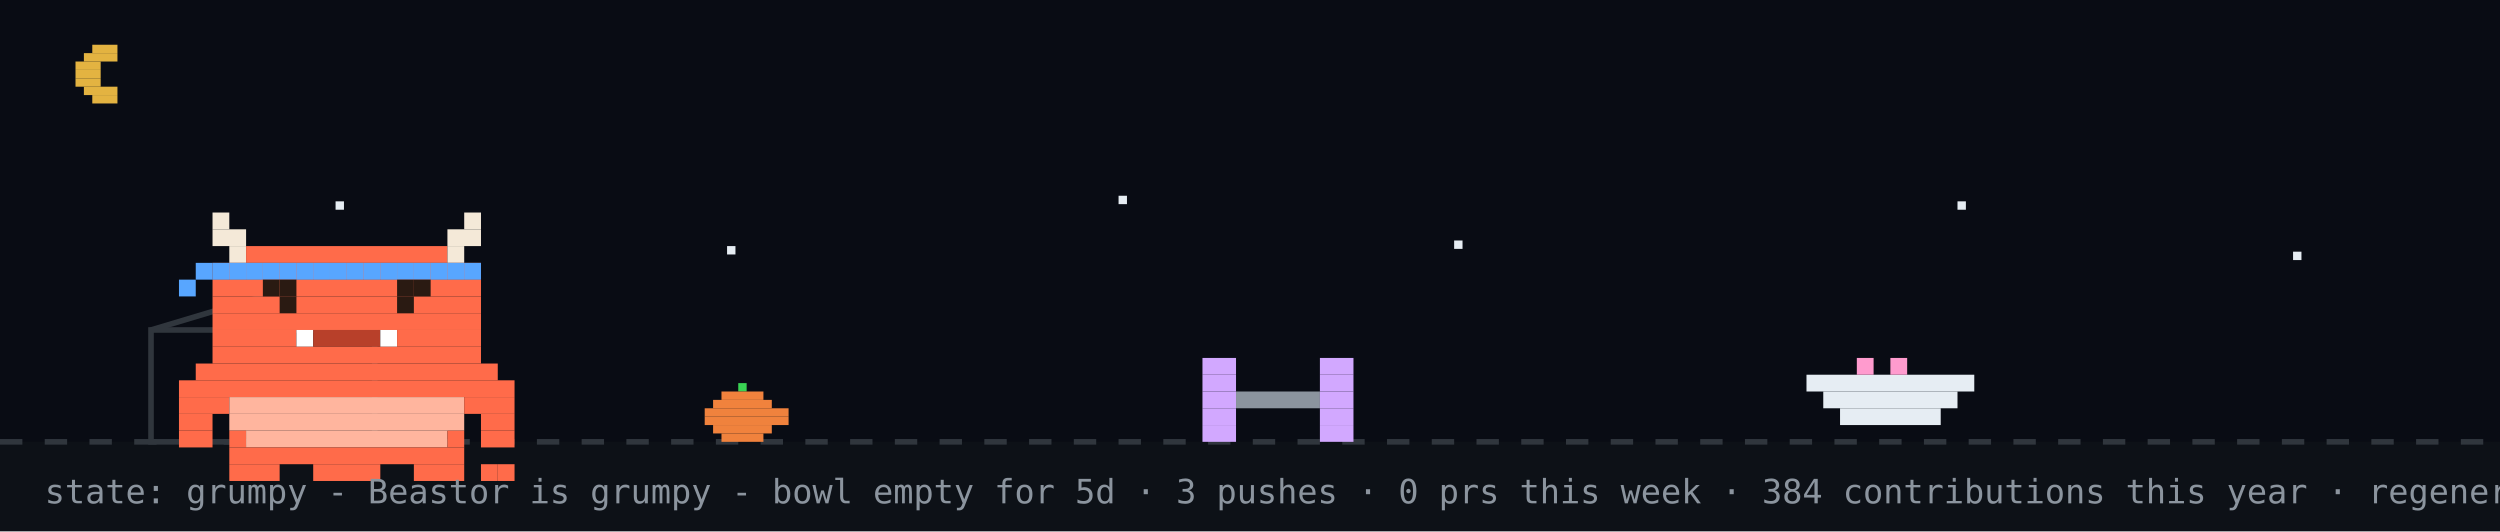
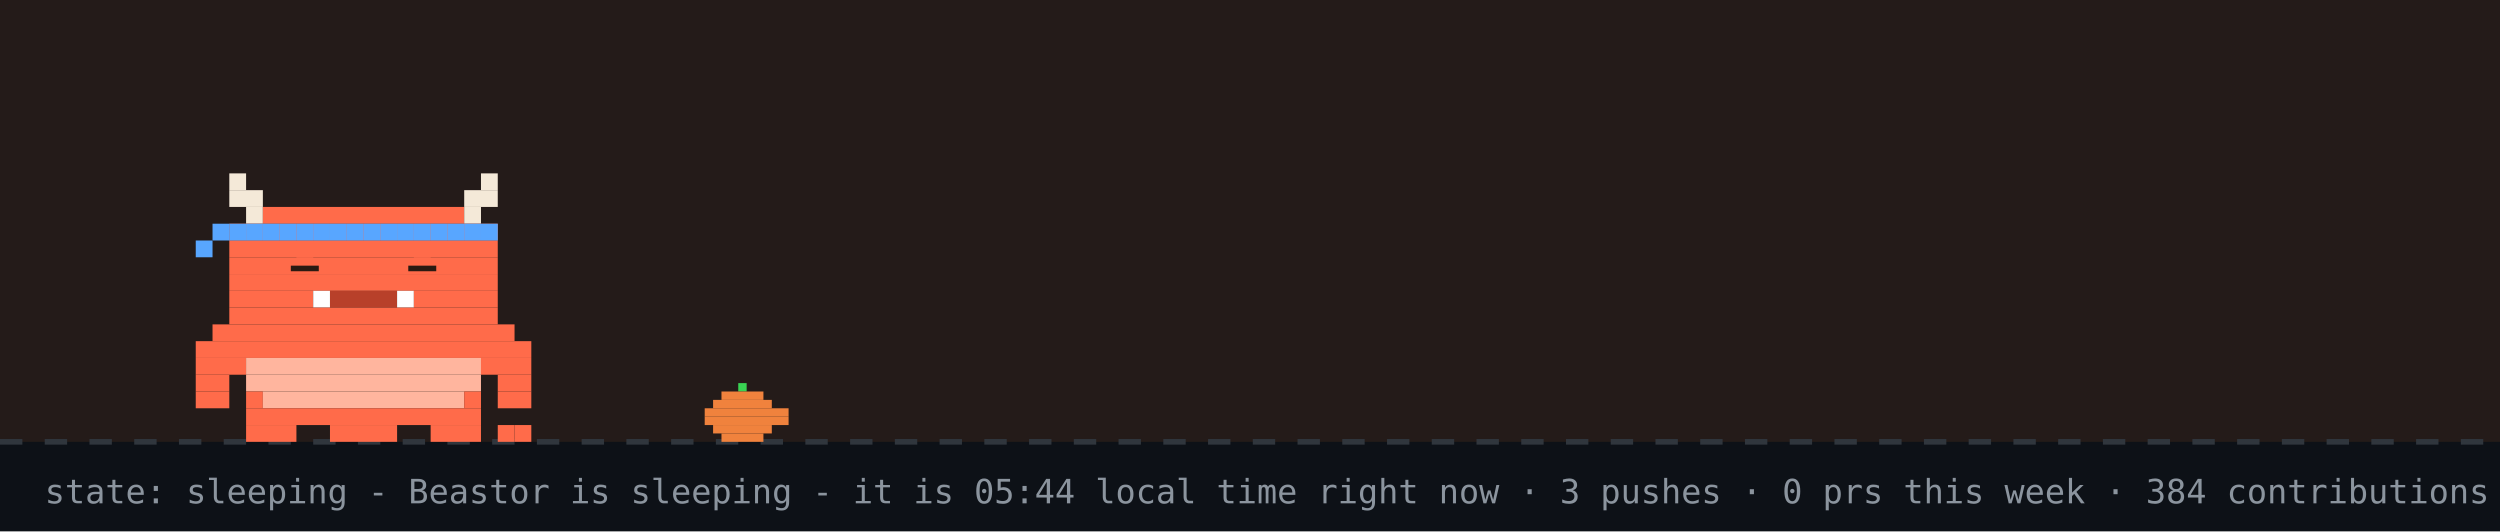
- <svg xmlns="http://www.w3.org/2000/svg" width="894" height="190" viewBox="0 0 894 190" role="img" aria-label="Beastor: grumpy">
+ <svg xmlns="http://www.w3.org/2000/svg" width="894" height="190" viewBox="0 0 894 190" role="img" aria-label="Beastor: sleeping">
  <rect width="894" height="190" fill="#0d1117" />
-   <rect width="894" height="158" fill="#02060f" opacity="0.4" />
-   <rect x="33" y="16" width="9" height="3" fill="#e3b341" />
-   <rect x="30" y="19" width="12" height="3" fill="#e3b341" />
-   <rect x="27" y="22" width="9" height="3" fill="#e3b341" />
-   <rect x="27" y="25" width="9" height="3" fill="#e3b341" />
-   <rect x="27" y="28" width="9" height="3" fill="#e3b341" />
-   <rect x="30" y="31" width="12" height="3" fill="#e3b341" />
-   <rect x="33" y="34" width="9" height="3" fill="#e3b341" />
-   <rect x="120" y="72" width="3" height="3" fill="#e6edf3">
-     <animate attributeName="opacity" values="1;0.2;1" dur="2.2s" begin="0s" repeatCount="indefinite" />
-   </rect>
-   <rect x="260" y="88" width="3" height="3" fill="#e6edf3">
-     <animate attributeName="opacity" values="1;0.2;1" dur="2.2s" begin="0.7s" repeatCount="indefinite" />
-   </rect>
-   <rect x="400" y="70" width="3" height="3" fill="#e6edf3">
-     <animate attributeName="opacity" values="1;0.2;1" dur="2.2s" begin="1.3s" repeatCount="indefinite" />
-   </rect>
-   <rect x="520" y="86" width="3" height="3" fill="#e6edf3">
-     <animate attributeName="opacity" values="1;0.2;1" dur="2.2s" begin="0.4s" repeatCount="indefinite" />
-   </rect>
-   <rect x="700" y="72" width="3" height="3" fill="#e6edf3">
-     <animate attributeName="opacity" values="1;0.2;1" dur="2.2s" begin="1.7s" repeatCount="indefinite" />
-   </rect>
-   <rect x="820" y="90" width="3" height="3" fill="#e6edf3">
-     <animate attributeName="opacity" values="1;0.2;1" dur="2.2s" begin="1s" repeatCount="indefinite" />
-   </rect>
+   <rect width="894" height="158" fill="#f77825" opacity="0.1" />
  <line x1="0" y1="158" x2="894" y2="158" stroke="#30363d" stroke-width="2" stroke-dasharray="8 8" />
  <rect x="264" y="137" width="3" height="3" fill="#39d353" />
  <rect x="258" y="140" width="15" height="3" fill="#f0823d" />
  <rect x="255" y="143" width="21" height="3" fill="#f0823d" />
  <rect x="252" y="146" width="30" height="3" fill="#f0823d" />
  <rect x="252" y="149" width="30" height="3" fill="#f0823d" />
  <rect x="255" y="152" width="21" height="3" fill="#f0823d" />
  <rect x="258" y="155" width="15" height="3" fill="#f0823d" />
-   <rect x="54" y="118" width="80" height="40" fill="none" stroke="#30363d" stroke-width="2" />
-   <line x1="54" y1="118" x2="94" y2="106" stroke="#30363d" stroke-width="2" />
-   <g transform="translate(430,0)">
-     <g>
-       <animateTransform attributeName="transform" type="translate" values="0 0;0 0;52 -10;52 0;52 0;0 0" keyTimes="0;0.660;0.690;0.780;0.860;1" dur="32s" begin="0s" repeatCount="indefinite" />
-       <rect x="0" y="128" width="12" height="6" fill="#d2a8ff" />
-       <rect x="42" y="128" width="12" height="6" fill="#d2a8ff" />
-       <rect x="0" y="134" width="12" height="6" fill="#d2a8ff" />
-       <rect x="42" y="134" width="12" height="6" fill="#d2a8ff" />
-       <rect x="0" y="140" width="12" height="6" fill="#d2a8ff" />
-       <rect x="12" y="140" width="30" height="6" fill="#8b949e" />
-       <rect x="42" y="140" width="12" height="6" fill="#d2a8ff" />
-       <rect x="0" y="146" width="12" height="6" fill="#d2a8ff" />
-       <rect x="42" y="146" width="12" height="6" fill="#d2a8ff" />
-       <rect x="0" y="152" width="12" height="6" fill="#d2a8ff" />
-       <rect x="42" y="152" width="12" height="6" fill="#d2a8ff" />
-     </g>
+   <g>
+     <animateTransform attributeName="transform" type="translate" values="0 0;0 3;0 0" dur="3s" repeatCount="indefinite" />
+     <rect x="82" y="62" width="6" height="6" fill="#F4E9D8" />
+     <rect x="172" y="62" width="6" height="6" fill="#F4E9D8" />
+     <rect x="82" y="68" width="12" height="6" fill="#F4E9D8" />
+     <rect x="166" y="68" width="12" height="6" fill="#F4E9D8" />
+     <rect x="88" y="74" width="6" height="6" fill="#F4E9D8" />
+     <rect x="94" y="74" width="72" height="6" fill="#FF6B4A" />
+     <rect x="166" y="74" width="6" height="6" fill="#F4E9D8" />
+     <rect x="82" y="80" width="96" height="6" fill="#FF6B4A" />
+     <rect x="82" y="86" width="96" height="6" fill="#FF6B4A" />
+     <rect x="82" y="92" width="96" height="6" fill="#FF6B4A" />
+     <rect x="82" y="98" width="96" height="6" fill="#FF6B4A" />
+     <rect x="82" y="104" width="30" height="6" fill="#FF6B4A" />
+     <rect x="112" y="104" width="6" height="6" fill="#FFFFFF" />
+     <rect x="118" y="104" width="24" height="6" fill="#B8402A" />
+     <rect x="142" y="104" width="6" height="6" fill="#FFFFFF" />
+     <rect x="148" y="104" width="30" height="6" fill="#FF6B4A" />
+     <rect x="82" y="110" width="96" height="6" fill="#FF6B4A" />
+     <rect x="76" y="116" width="108" height="6" fill="#FF6B4A" />
+     <rect x="70" y="122" width="120" height="6" fill="#FF6B4A" />
+     <rect x="70" y="128" width="18" height="6" fill="#FF6B4A" />
+     <rect x="88" y="128" width="84" height="6" fill="#FFB59E" />
+     <rect x="172" y="128" width="18" height="6" fill="#FF6B4A" />
+     <rect x="70" y="134" width="12" height="6" fill="#FF6B4A" />
+     <rect x="88" y="134" width="84" height="6" fill="#FFB59E" />
+     <rect x="178" y="134" width="12" height="6" fill="#FF6B4A" />
+     <rect x="70" y="140" width="12" height="6" fill="#FF6B4A" />
+     <rect x="88" y="140" width="6" height="6" fill="#FF6B4A" />
+     <rect x="94" y="140" width="72" height="6" fill="#FFB59E" />
+     <rect x="166" y="140" width="6" height="6" fill="#FF6B4A" />
+     <rect x="178" y="140" width="12" height="6" fill="#FF6B4A" />
+     <rect x="88" y="146" width="84" height="6" fill="#FF6B4A" />
+     <rect x="88" y="152" width="18" height="6" fill="#FF6B4A" />
+     <rect x="118" y="152" width="24" height="6" fill="#FF6B4A" />
+     <rect x="154" y="152" width="18" height="6" fill="#FF6B4A" />
+     <rect x="82" y="80" width="6" height="6" fill="#58a6ff" />
+     <rect x="88" y="80" width="6" height="6" fill="#58a6ff" />
+     <rect x="94" y="80" width="6" height="6" fill="#58a6ff" />
+     <rect x="100" y="80" width="6" height="6" fill="#58a6ff" />
+     <rect x="106" y="80" width="6" height="6" fill="#58a6ff" />
+     <rect x="112" y="80" width="6" height="6" fill="#58a6ff" />
+     <rect x="118" y="80" width="6" height="6" fill="#58a6ff" />
+     <rect x="124" y="80" width="6" height="6" fill="#58a6ff" />
+     <rect x="130" y="80" width="6" height="6" fill="#58a6ff" />
+     <rect x="136" y="80" width="6" height="6" fill="#58a6ff" />
+     <rect x="142" y="80" width="6" height="6" fill="#58a6ff" />
+     <rect x="148" y="80" width="6" height="6" fill="#58a6ff" />
+     <rect x="154" y="80" width="6" height="6" fill="#58a6ff" />
+     <rect x="160" y="80" width="6" height="6" fill="#58a6ff" />
+     <rect x="166" y="80" width="6" height="6" fill="#58a6ff" />
+     <rect x="172" y="80" width="6" height="6" fill="#58a6ff" />
+     <rect x="76" y="80" width="6" height="6" fill="#58a6ff" />
+     <rect x="70" y="86" width="6" height="6" fill="#58a6ff" />
+     <rect x="178" y="152" width="6" height="6" fill="#FF6B4A" />
+     <rect x="184" y="152" width="6" height="6" fill="#FF6B4A" />
+     <rect x="106" y="92" width="6" height="6" fill="#FF6B4A" />
+     <rect x="104" y="95" width="10" height="2" fill="#2A1A12" />
+     <rect x="148" y="92" width="6" height="6" fill="#FF6B4A" />
+     <rect x="146" y="95" width="10" height="2" fill="#2A1A12" />
  </g>
-   <rect x="646" y="134" width="60" height="6" fill="#e6edf3" />
-   <rect x="652" y="140" width="48" height="6" fill="#e6edf3" />
-   <rect x="658" y="146" width="36" height="6" fill="#e6edf3" />
-   <rect x="664" y="128" width="6" height="6" fill="#ff9bce" />
-   <rect x="676" y="128" width="6" height="6" fill="#ff9bce" />
-   <g transform="translate(64,14)">
-     <rect x="0" y="122" width="120" height="6" fill="#FF6B4A" />
-     <rect x="0" y="128" width="18" height="6" fill="#FF6B4A" />
-     <rect x="18" y="128" width="84" height="6" fill="#FFB59E" />
-     <rect x="102" y="128" width="18" height="6" fill="#FF6B4A" />
-     <rect x="0" y="134" width="12" height="6" fill="#FF6B4A" />
-     <rect x="18" y="134" width="84" height="6" fill="#FFB59E" />
-     <rect x="108" y="134" width="12" height="6" fill="#FF6B4A" />
-     <rect x="0" y="140" width="12" height="6" fill="#FF6B4A" />
-     <rect x="18" y="140" width="6" height="6" fill="#FF6B4A" />
-     <rect x="24" y="140" width="72" height="6" fill="#FFB59E" />
-     <rect x="96" y="140" width="6" height="6" fill="#FF6B4A" />
-     <rect x="108" y="140" width="12" height="6" fill="#FF6B4A" />
-     <rect x="18" y="146" width="84" height="6" fill="#FF6B4A" />
-     <rect x="18" y="152" width="18" height="6" fill="#FF6B4A" />
-     <rect x="48" y="152" width="24" height="6" fill="#FF6B4A" />
-     <rect x="84" y="152" width="18" height="6" fill="#FF6B4A" />
-     <g>
-       <animate attributeName="opacity" values="1;0;1" keyTimes="0;0.5;1" calcMode="discrete" dur="3.2s" repeatCount="indefinite" />
-       <rect x="108" y="152" width="6" height="6" fill="#FF6B4A" />
-       <rect x="114" y="152" width="6" height="6" fill="#FF6B4A" />
-     </g>
-     <g opacity="0">
-       <animate attributeName="opacity" values="0;1;0" keyTimes="0;0.5;1" calcMode="discrete" dur="3.2s" repeatCount="indefinite" />
-       <rect x="108" y="152" width="6" height="6" fill="#FF6B4A" />
-       <rect x="114" y="146" width="6" height="6" fill="#FF6B4A" />
-     </g>
-     <g>
-       <rect x="12" y="62" width="6" height="6" fill="#F4E9D8" />
-       <rect x="102" y="62" width="6" height="6" fill="#F4E9D8" />
-       <rect x="12" y="68" width="12" height="6" fill="#F4E9D8" />
-       <rect x="96" y="68" width="12" height="6" fill="#F4E9D8" />
-       <rect x="18" y="74" width="6" height="6" fill="#F4E9D8" />
-       <rect x="24" y="74" width="72" height="6" fill="#FF6B4A" />
-       <rect x="96" y="74" width="6" height="6" fill="#F4E9D8" />
-       <rect x="12" y="80" width="96" height="6" fill="#FF6B4A" />
-       <rect x="12" y="86" width="96" height="6" fill="#FF6B4A" />
-       <rect x="12" y="92" width="96" height="6" fill="#FF6B4A" />
-       <rect x="12" y="98" width="96" height="6" fill="#FF6B4A" />
-       <rect x="12" y="104" width="30" height="6" fill="#FF6B4A" />
-       <rect x="42" y="104" width="6" height="6" fill="#FFFFFF" />
-       <rect x="48" y="104" width="24" height="6" fill="#B8402A" />
-       <rect x="72" y="104" width="6" height="6" fill="#FFFFFF" />
-       <rect x="78" y="104" width="30" height="6" fill="#FF6B4A" />
-       <rect x="12" y="110" width="96" height="6" fill="#FF6B4A" />
-       <rect x="6" y="116" width="108" height="6" fill="#FF6B4A" />
-       <rect x="12" y="80" width="6" height="6" fill="#58a6ff" />
-       <rect x="18" y="80" width="6" height="6" fill="#58a6ff" />
-       <rect x="24" y="80" width="6" height="6" fill="#58a6ff" />
-       <rect x="30" y="80" width="6" height="6" fill="#58a6ff" />
-       <rect x="36" y="80" width="6" height="6" fill="#58a6ff" />
-       <rect x="42" y="80" width="6" height="6" fill="#58a6ff" />
-       <rect x="48" y="80" width="6" height="6" fill="#58a6ff" />
-       <rect x="54" y="80" width="6" height="6" fill="#58a6ff" />
-       <rect x="60" y="80" width="6" height="6" fill="#58a6ff" />
-       <rect x="66" y="80" width="6" height="6" fill="#58a6ff" />
-       <rect x="72" y="80" width="6" height="6" fill="#58a6ff" />
-       <rect x="78" y="80" width="6" height="6" fill="#58a6ff" />
-       <rect x="84" y="80" width="6" height="6" fill="#58a6ff" />
-       <rect x="90" y="80" width="6" height="6" fill="#58a6ff" />
-       <rect x="96" y="80" width="6" height="6" fill="#58a6ff" />
-       <rect x="102" y="80" width="6" height="6" fill="#58a6ff" />
-       <rect x="6" y="80" width="6" height="6" fill="#58a6ff" />
-       <rect x="0" y="86" width="6" height="6" fill="#58a6ff" />
-       <g>
-         <animate attributeName="opacity" values="1;0;1" keyTimes="0;0.96;1" calcMode="discrete" dur="4.2s" repeatCount="indefinite" />
-         <rect x="36" y="92" width="6" height="6" fill="#2A1A12" />
-         <rect x="78" y="92" width="6" height="6" fill="#2A1A12" />
-       </g>
-       <g opacity="0">
-         <animate attributeName="opacity" values="0;1;0" keyTimes="0;0.96;1" calcMode="discrete" dur="4.2s" repeatCount="indefinite" />
-         <rect x="36" y="92" width="6" height="6" fill="#FF6B4A" />
-         <rect x="78" y="92" width="6" height="6" fill="#FF6B4A" />
-       </g>
-       <rect x="30" y="86" width="6" height="6" fill="#2A1A12" />
-       <rect x="36" y="86" width="6" height="6" fill="#2A1A12" />
-       <rect x="78" y="86" width="6" height="6" fill="#2A1A12" />
-       <rect x="84" y="86" width="6" height="6" fill="#2A1A12" />
-     </g>
-   </g>
-   <g opacity="0">
-     <animate attributeName="opacity" values="0;0;1;1;0;0" keyTimes="0;0.07;0.14;0.85;0.96;1" dur="7s" repeatCount="1" fill="freeze" />
-     <rect x="60" y="12" width="380" height="46" rx="10" fill="#30363d" />
-     <polygon points="110,58 130,58 118,74" fill="#30363d" />
-     <text x="76" y="31" font-family="monospace" font-size="13" fill="#e6edf3">up late? me too - welcome to yuri's corner</text>
-     <text x="76" y="48" font-family="monospace" font-size="12" fill="#8b949e">scroll down for projects + contact</text>
-     <polygon points="230,66 246,66 238,78" fill="#58a6ff">
-       <animateTransform attributeName="transform" type="translate" values="0 0;0 6;0 0" dur="0.8s" repeatCount="indefinite" />
-     </polygon>
-   </g>
-   <g opacity="0">
-     <animate attributeName="opacity" values="0;0;1;1;0;0" keyTimes="0;0.000;0.040;0.267;0.307;1" dur="18s" begin="5s" repeatCount="indefinite" />
-     <rect x="658.4" y="14" width="219.6" height="30" rx="9" fill="#30363d" />
-     <polygon points="684.4,44 702.4,44 691.4,54" fill="#30363d" />
-     <text x="669.4" y="33" font-family="monospace" font-size="12" fill="#e6edf3">hacking on Vending-machine</text>
-   </g>
-   <g opacity="0">
-     <animate attributeName="opacity" values="0;0;1;1;0;0" keyTimes="0;0.333;0.373;0.600;0.640;1" dur="18s" begin="5s" repeatCount="indefinite" />
-     <rect x="711.6" y="14" width="166.4" height="30" rx="9" fill="#30363d" />
-     <polygon points="737.6,44 755.6,44 744.6,54" fill="#30363d" />
-     <text x="722.6" y="33" font-family="monospace" font-size="12" fill="#e6edf3">featured projects ↓</text>
-   </g>
-   <g opacity="0">
-     <animate attributeName="opacity" values="0;0;1;1;0;0" keyTimes="0;0.667;0.707;0.933;0.973;1" dur="18s" begin="5s" repeatCount="indefinite" />
-     <rect x="696.4" y="14" width="181.6" height="30" rx="9" fill="#30363d" />
-     <polygon points="722.4,44 740.4,44 729.4,54" fill="#30363d" />
-     <text x="707.4" y="33" font-family="monospace" font-size="12" fill="#e6edf3">live stats + graphs ↓</text>
-   </g>
-   <text x="16" y="180" font-family="monospace" font-size="12" fill="#8b949e">state: grumpy - Beastor is grumpy - bowl empty for 5d · 3 pushes · 0 prs this week · 384 contributions this year · regenerated every 6h · BuffTomo, based on YourTomo by prsdx</text>
+   <text x="214" y="76" font-family="monospace" font-size="12" fill="#58a6ff" opacity="0">z<animateTransform attributeName="transform" type="translate" values="0 0;8 -26" dur="3s" begin="0s" repeatCount="indefinite" />
+     <animate attributeName="opacity" values="0;1;1;0" keyTimes="0;0.25;0.75;1" dur="3s" begin="0s" repeatCount="indefinite" />
+   </text>
+   <text x="228" y="76" font-family="monospace" font-size="15" fill="#58a6ff" opacity="0">z<animateTransform attributeName="transform" type="translate" values="0 0;8 -26" dur="3s" begin="1s" repeatCount="indefinite" />
+     <animate attributeName="opacity" values="0;1;1;0" keyTimes="0;0.25;0.75;1" dur="3s" begin="1s" repeatCount="indefinite" />
+   </text>
+   <text x="244" y="76" font-family="monospace" font-size="18" fill="#58a6ff" opacity="0">z<animateTransform attributeName="transform" type="translate" values="0 0;8 -26" dur="3s" begin="2s" repeatCount="indefinite" />
+     <animate attributeName="opacity" values="0;1;1;0" keyTimes="0;0.25;0.75;1" dur="3s" begin="2s" repeatCount="indefinite" />
+   </text>
+   <text x="16" y="180" font-family="monospace" font-size="12" fill="#8b949e">state: sleeping - Beastor is sleeping - it is 05:44 local time right now · 3 pushes · 0 prs this week · 384 contributions this year · regenerated every 6h · BuffTomo, based on YourTomo by prsdx</text>
</svg>
